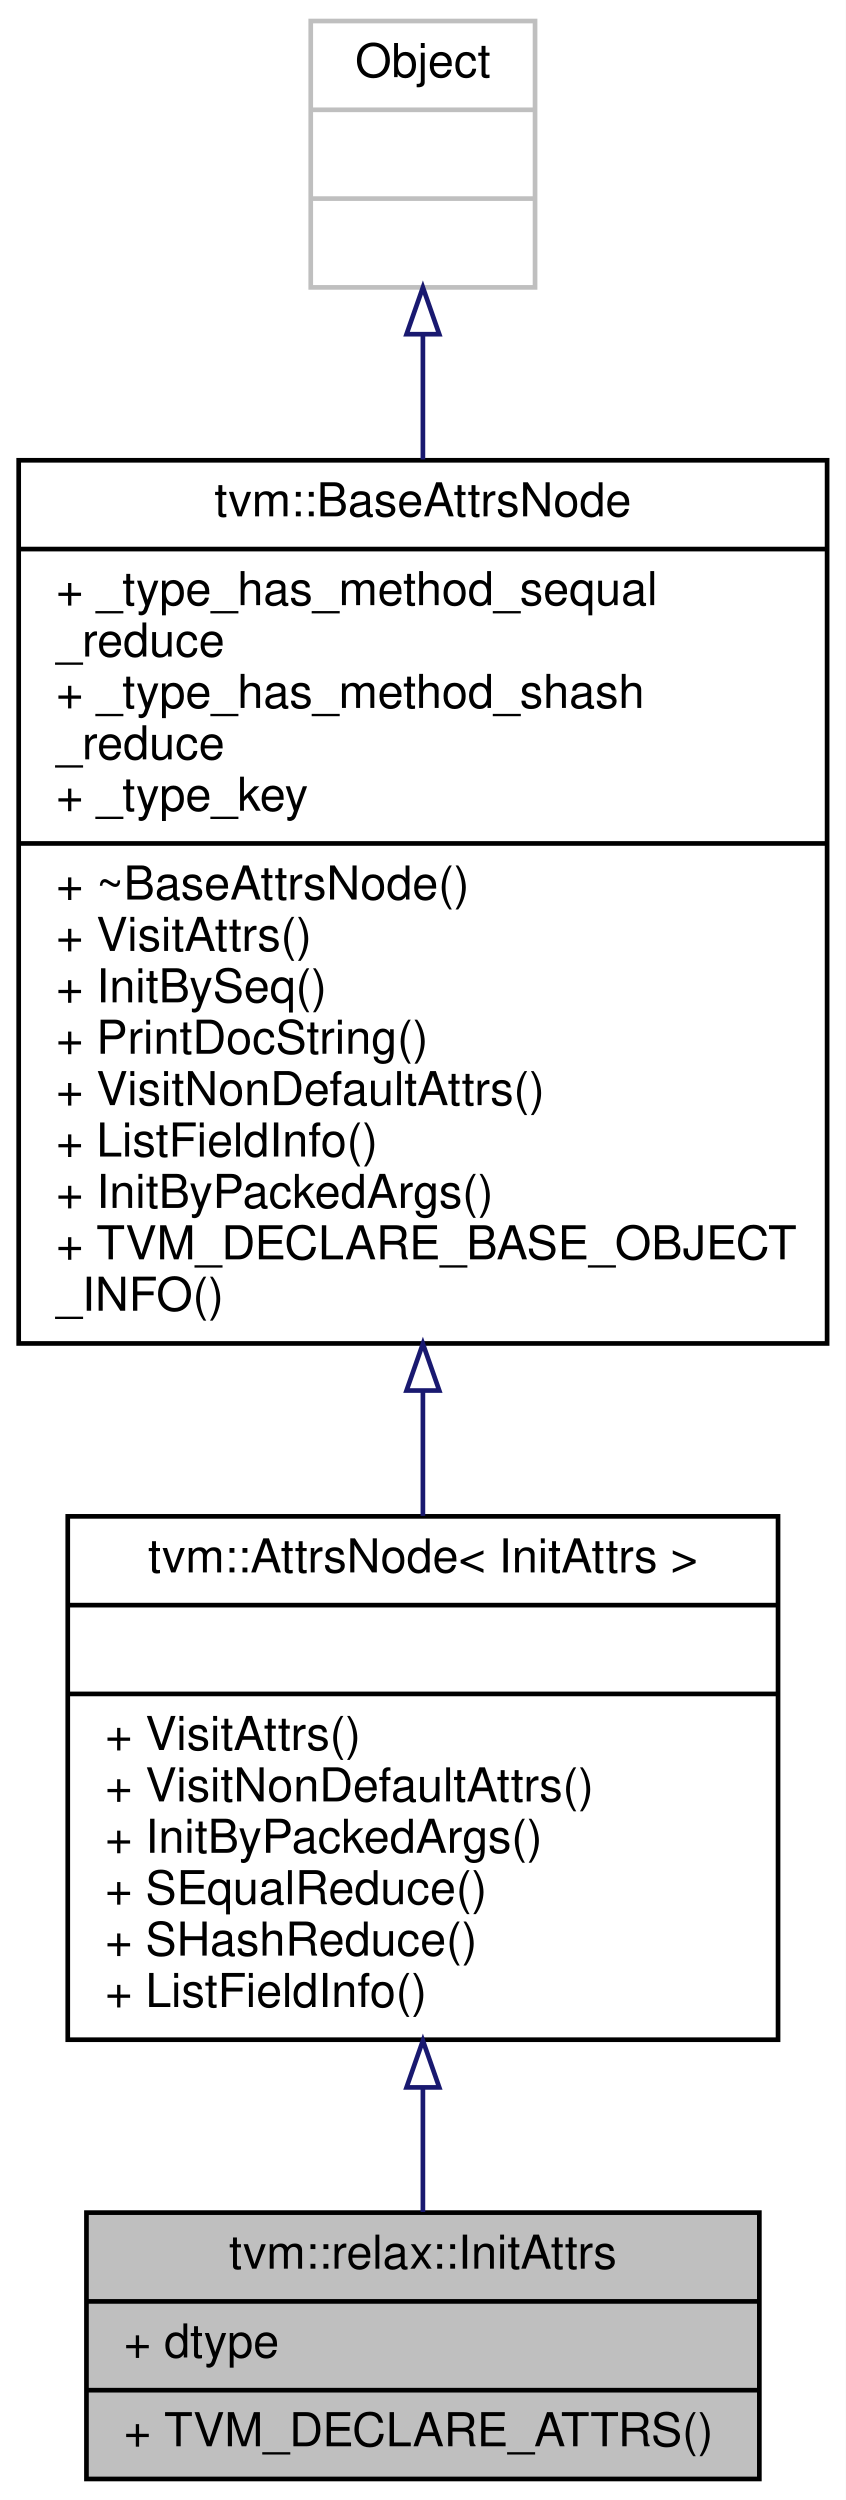
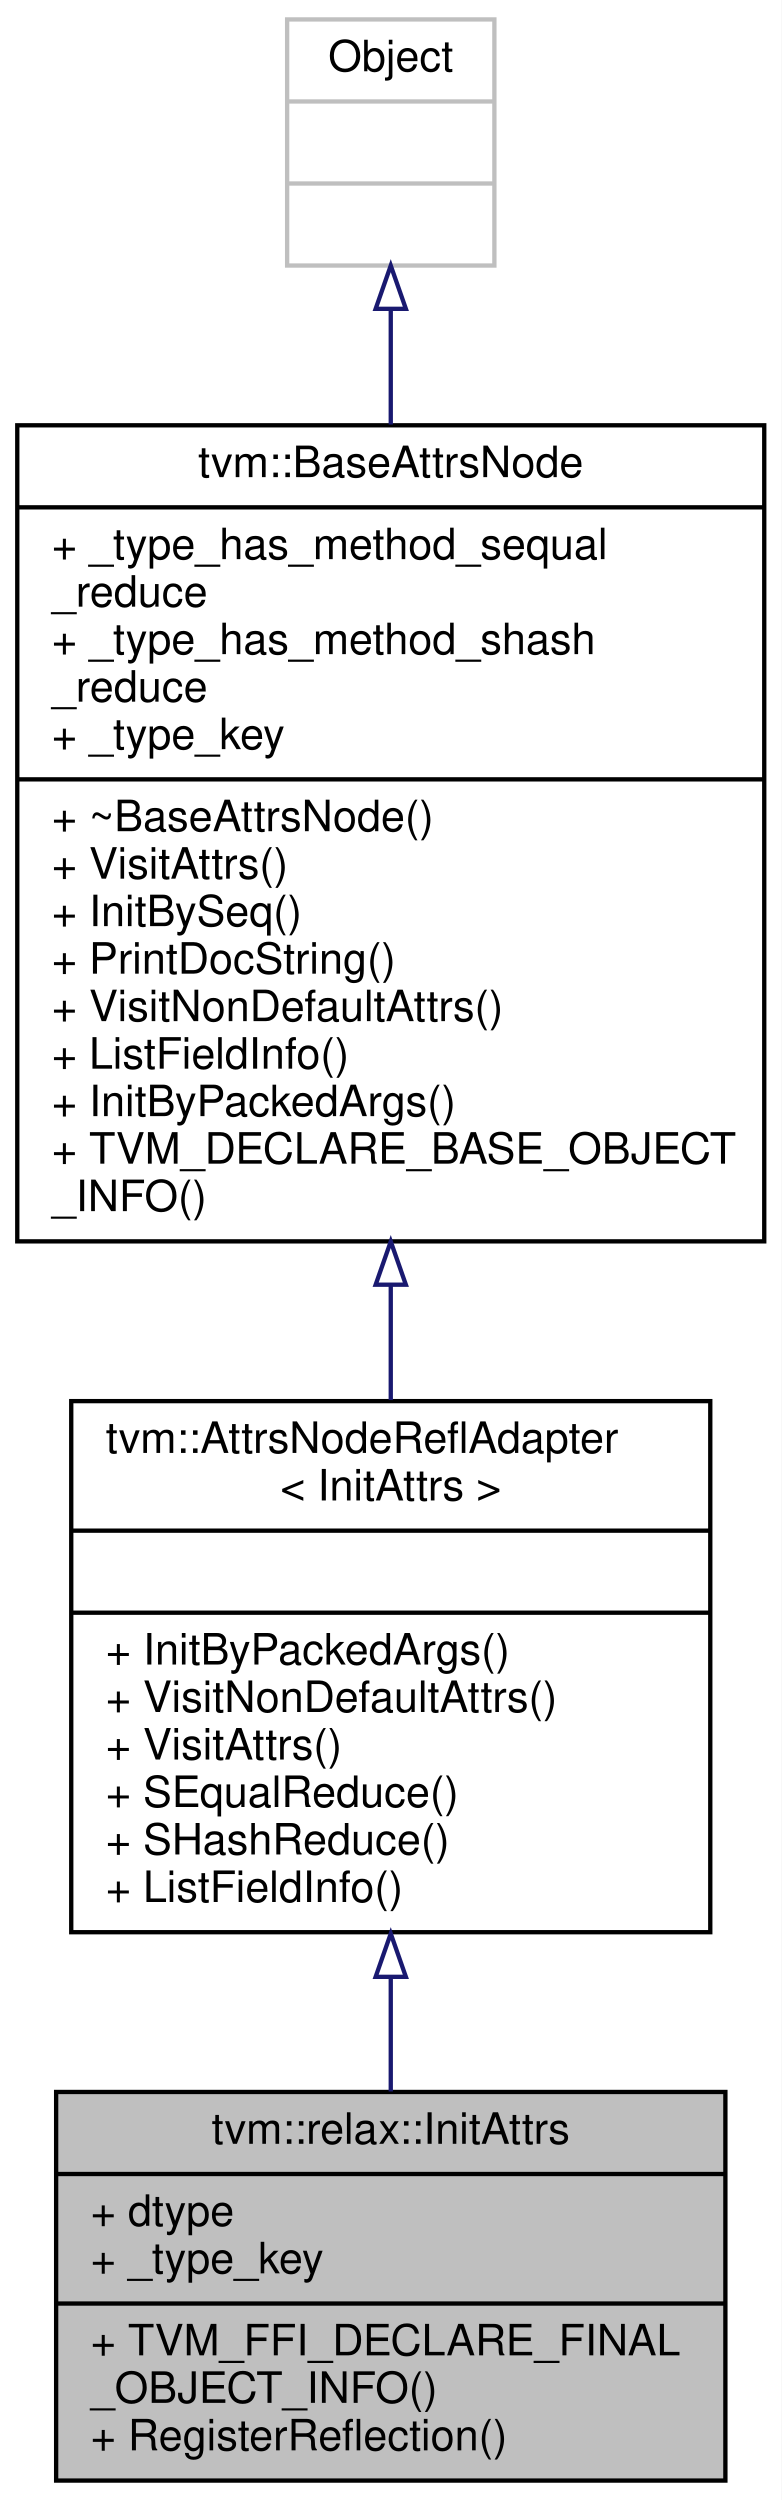
- <svg xmlns="http://www.w3.org/2000/svg" xmlns:xlink="http://www.w3.org/1999/xlink" width="181pt" height="535pt" viewBox="0.00 0.00 181.00 535.00">
-   <g id="graph0" class="graph" transform="scale(1 1) rotate(0) translate(4 531)">
-     <polygon fill="white" stroke="transparent" points="-4,4 -4,-531 177,-531 177,4 -4,4" />
+ <svg xmlns="http://www.w3.org/2000/svg" xmlns:xlink="http://www.w3.org/1999/xlink" width="181pt" height="579pt" viewBox="0.00 0.00 181.00 579.00">
+   <g id="graph0" class="graph" transform="scale(1 1) rotate(0) translate(4 575)">
+     <polygon fill="white" stroke="transparent" points="-4,4 -4,-575 177,-575 177,4 -4,4" />
    <g id="node1" class="node">
      <g id="a_node1">
        <a xlink:title="Attributes used in full/full_like, ones/ones_like, and zeros/zeros_like operators.">
-           <polygon fill="#bfbfbf" stroke="black" points="14.5,-0.5 14.5,-57.5 158.5,-57.5 158.5,-0.5 14.5,-0.5" />
-           <text text-anchor="middle" x="86.5" y="-45.5" font-family="Helvetica,sans-Serif" font-size="10.00">tvm::relax::InitAttrs</text>
-           <polyline fill="none" stroke="black" points="14.5,-38.5 158.5,-38.5 " />
-           <text text-anchor="start" x="22.5" y="-26.5" font-family="Helvetica,sans-Serif" font-size="10.00">+ dtype</text>
-           <polyline fill="none" stroke="black" points="14.5,-19.5 158.5,-19.5 " />
-           <text text-anchor="start" x="22.5" y="-7.5" font-family="Helvetica,sans-Serif" font-size="10.00">+ TVM_DECLARE_ATTRS()</text>
+           <polygon fill="#bfbfbf" stroke="black" points="9,-0.5 9,-90.5 164,-90.5 164,-0.5 9,-0.5" />
+           <text text-anchor="middle" x="86.5" y="-78.5" font-family="Helvetica,sans-Serif" font-size="10.00">tvm::relax::InitAttrs</text>
+           <polyline fill="none" stroke="black" points="9,-71.5 164,-71.5 " />
+           <text text-anchor="start" x="17" y="-59.5" font-family="Helvetica,sans-Serif" font-size="10.00">+ dtype</text>
+           <text text-anchor="start" x="17" y="-48.5" font-family="Helvetica,sans-Serif" font-size="10.00">+ _type_key</text>
+           <polyline fill="none" stroke="black" points="9,-41.5 164,-41.5 " />
+           <text text-anchor="start" x="17" y="-29.5" font-family="Helvetica,sans-Serif" font-size="10.00">+ TVM_FFI_DECLARE_FINAL</text>
+           <text text-anchor="start" x="17" y="-18.5" font-family="Helvetica,sans-Serif" font-size="10.00">_OBJECT_INFO()</text>
+           <text text-anchor="start" x="17" y="-7.5" font-family="Helvetica,sans-Serif" font-size="10.00">+ RegisterReflection()</text>
        </a>
      </g>
    </g>
    <g id="node2" class="node">
      <g id="a_node2">
-         <a xlink:href="classtvm_1_1AttrsNode.html" target="_top" xlink:title=" ">
-           <polygon fill="white" stroke="black" points="10.5,-94.5 10.5,-206.5 162.5,-206.5 162.5,-94.5 10.5,-94.5" />
-           <text text-anchor="middle" x="86.5" y="-194.5" font-family="Helvetica,sans-Serif" font-size="10.00">tvm::AttrsNode&lt; InitAttrs &gt;</text>
-           <polyline fill="none" stroke="black" points="10.5,-187.5 162.5,-187.5 " />
-           <text text-anchor="middle" x="86.5" y="-175.5" font-family="Helvetica,sans-Serif" font-size="10.00"> </text>
-           <polyline fill="none" stroke="black" points="10.5,-168.5 162.5,-168.5 " />
-           <text text-anchor="start" x="18.5" y="-156.5" font-family="Helvetica,sans-Serif" font-size="10.00">+ VisitAttrs()</text>
-           <text text-anchor="start" x="18.5" y="-145.5" font-family="Helvetica,sans-Serif" font-size="10.00">+ VisitNonDefaultAttrs()</text>
-           <text text-anchor="start" x="18.5" y="-134.5" font-family="Helvetica,sans-Serif" font-size="10.00">+ InitByPackedArgs()</text>
-           <text text-anchor="start" x="18.5" y="-123.5" font-family="Helvetica,sans-Serif" font-size="10.00">+ SEqualReduce()</text>
-           <text text-anchor="start" x="18.5" y="-112.5" font-family="Helvetica,sans-Serif" font-size="10.00">+ SHashReduce()</text>
-           <text text-anchor="start" x="18.5" y="-101.5" font-family="Helvetica,sans-Serif" font-size="10.00">+ ListFieldInfo()</text>
+         <a xlink:href="classtvm_1_1AttrsNodeReflAdapter.html" target="_top" xlink:title=" ">
+           <polygon fill="white" stroke="black" points="12.5,-127.5 12.5,-250.5 160.5,-250.5 160.5,-127.5 12.5,-127.5" />
+           <text text-anchor="start" x="20.5" y="-238.5" font-family="Helvetica,sans-Serif" font-size="10.00">tvm::AttrsNodeReflAdapter</text>
+           <text text-anchor="middle" x="86.5" y="-227.5" font-family="Helvetica,sans-Serif" font-size="10.00">&lt; InitAttrs &gt;</text>
+           <polyline fill="none" stroke="black" points="12.5,-220.5 160.5,-220.5 " />
+           <text text-anchor="middle" x="86.5" y="-208.5" font-family="Helvetica,sans-Serif" font-size="10.00"> </text>
+           <polyline fill="none" stroke="black" points="12.5,-201.5 160.5,-201.5 " />
+           <text text-anchor="start" x="20.5" y="-189.5" font-family="Helvetica,sans-Serif" font-size="10.00">+ InitByPackedArgs()</text>
+           <text text-anchor="start" x="20.5" y="-178.5" font-family="Helvetica,sans-Serif" font-size="10.00">+ VisitNonDefaultAttrs()</text>
+           <text text-anchor="start" x="20.5" y="-167.5" font-family="Helvetica,sans-Serif" font-size="10.00">+ VisitAttrs()</text>
+           <text text-anchor="start" x="20.5" y="-156.5" font-family="Helvetica,sans-Serif" font-size="10.00">+ SEqualReduce()</text>
+           <text text-anchor="start" x="20.5" y="-145.5" font-family="Helvetica,sans-Serif" font-size="10.00">+ SHashReduce()</text>
+           <text text-anchor="start" x="20.5" y="-134.5" font-family="Helvetica,sans-Serif" font-size="10.00">+ ListFieldInfo()</text>
        </a>
      </g>
    </g>
    <g id="edge1" class="edge">
-       <path fill="none" stroke="midnightblue" d="M86.5,-84.15C86.5,-74.82 86.5,-65.67 86.5,-57.63" />
-       <polygon fill="none" stroke="midnightblue" points="83,-84.3 86.5,-94.3 90,-84.3 83,-84.3" />
+       <path fill="none" stroke="midnightblue" d="M86.5,-117.03C86.5,-108.03 86.5,-99.03 86.5,-90.62" />
+       <polygon fill="none" stroke="midnightblue" points="83,-117.17 86.5,-127.17 90,-117.17 83,-117.17" />
    </g>
    <g id="node3" class="node">
      <g id="a_node3">
        <a xlink:href="classtvm_1_1BaseAttrsNode.html" target="_top" xlink:title="Base class of all attribute class.">
-           <polygon fill="white" stroke="black" points="0,-243.5 0,-432.5 173,-432.5 173,-243.5 0,-243.5" />
-           <text text-anchor="middle" x="86.5" y="-420.5" font-family="Helvetica,sans-Serif" font-size="10.00">tvm::BaseAttrsNode</text>
-           <polyline fill="none" stroke="black" points="0,-413.5 173,-413.5 " />
-           <text text-anchor="start" x="8" y="-401.5" font-family="Helvetica,sans-Serif" font-size="10.00">+ _type_has_method_sequal</text>
-           <text text-anchor="start" x="8" y="-390.5" font-family="Helvetica,sans-Serif" font-size="10.00">_reduce</text>
-           <text text-anchor="start" x="8" y="-379.5" font-family="Helvetica,sans-Serif" font-size="10.00">+ _type_has_method_shash</text>
-           <text text-anchor="start" x="8" y="-368.5" font-family="Helvetica,sans-Serif" font-size="10.00">_reduce</text>
-           <text text-anchor="start" x="8" y="-357.5" font-family="Helvetica,sans-Serif" font-size="10.00">+ _type_key</text>
-           <polyline fill="none" stroke="black" points="0,-350.5 173,-350.5 " />
-           <text text-anchor="start" x="8" y="-338.5" font-family="Helvetica,sans-Serif" font-size="10.00">+ ~BaseAttrsNode()</text>
-           <text text-anchor="start" x="8" y="-327.5" font-family="Helvetica,sans-Serif" font-size="10.00">+ VisitAttrs()</text>
-           <text text-anchor="start" x="8" y="-316.5" font-family="Helvetica,sans-Serif" font-size="10.00">+ InitBySeq()</text>
-           <text text-anchor="start" x="8" y="-305.5" font-family="Helvetica,sans-Serif" font-size="10.00">+ PrintDocString()</text>
-           <text text-anchor="start" x="8" y="-294.5" font-family="Helvetica,sans-Serif" font-size="10.00">+ VisitNonDefaultAttrs()</text>
-           <text text-anchor="start" x="8" y="-283.5" font-family="Helvetica,sans-Serif" font-size="10.00">+ ListFieldInfo()</text>
-           <text text-anchor="start" x="8" y="-272.5" font-family="Helvetica,sans-Serif" font-size="10.00">+ InitByPackedArgs()</text>
-           <text text-anchor="start" x="8" y="-261.5" font-family="Helvetica,sans-Serif" font-size="10.00">+ TVM_DECLARE_BASE_OBJECT</text>
-           <text text-anchor="start" x="8" y="-250.5" font-family="Helvetica,sans-Serif" font-size="10.00">_INFO()</text>
+           <polygon fill="white" stroke="black" points="0,-287.5 0,-476.5 173,-476.5 173,-287.5 0,-287.5" />
+           <text text-anchor="middle" x="86.5" y="-464.5" font-family="Helvetica,sans-Serif" font-size="10.00">tvm::BaseAttrsNode</text>
+           <polyline fill="none" stroke="black" points="0,-457.5 173,-457.5 " />
+           <text text-anchor="start" x="8" y="-445.5" font-family="Helvetica,sans-Serif" font-size="10.00">+ _type_has_method_sequal</text>
+           <text text-anchor="start" x="8" y="-434.5" font-family="Helvetica,sans-Serif" font-size="10.00">_reduce</text>
+           <text text-anchor="start" x="8" y="-423.5" font-family="Helvetica,sans-Serif" font-size="10.00">+ _type_has_method_shash</text>
+           <text text-anchor="start" x="8" y="-412.5" font-family="Helvetica,sans-Serif" font-size="10.00">_reduce</text>
+           <text text-anchor="start" x="8" y="-401.5" font-family="Helvetica,sans-Serif" font-size="10.00">+ _type_key</text>
+           <polyline fill="none" stroke="black" points="0,-394.5 173,-394.5 " />
+           <text text-anchor="start" x="8" y="-382.5" font-family="Helvetica,sans-Serif" font-size="10.00">+ ~BaseAttrsNode()</text>
+           <text text-anchor="start" x="8" y="-371.5" font-family="Helvetica,sans-Serif" font-size="10.00">+ VisitAttrs()</text>
+           <text text-anchor="start" x="8" y="-360.5" font-family="Helvetica,sans-Serif" font-size="10.00">+ InitBySeq()</text>
+           <text text-anchor="start" x="8" y="-349.5" font-family="Helvetica,sans-Serif" font-size="10.00">+ PrintDocString()</text>
+           <text text-anchor="start" x="8" y="-338.5" font-family="Helvetica,sans-Serif" font-size="10.00">+ VisitNonDefaultAttrs()</text>
+           <text text-anchor="start" x="8" y="-327.5" font-family="Helvetica,sans-Serif" font-size="10.00">+ ListFieldInfo()</text>
+           <text text-anchor="start" x="8" y="-316.5" font-family="Helvetica,sans-Serif" font-size="10.00">+ InitByPackedArgs()</text>
+           <text text-anchor="start" x="8" y="-305.5" font-family="Helvetica,sans-Serif" font-size="10.00">+ TVM_DECLARE_BASE_OBJECT</text>
+           <text text-anchor="start" x="8" y="-294.5" font-family="Helvetica,sans-Serif" font-size="10.00">_INFO()</text>
        </a>
      </g>
    </g>
    <g id="edge2" class="edge">
-       <path fill="none" stroke="midnightblue" d="M86.5,-233.41C86.5,-224.21 86.5,-215.15 86.5,-206.61" />
-       <polygon fill="none" stroke="midnightblue" points="83,-233.43 86.5,-243.43 90,-233.43 83,-233.43" />
+       <path fill="none" stroke="midnightblue" d="M86.5,-277.23C86.5,-268.19 86.5,-259.26 86.5,-250.75" />
+       <polygon fill="none" stroke="midnightblue" points="83,-277.46 86.5,-287.46 90,-277.46 83,-277.46" />
    </g>
    <g id="node4" class="node">
      <g id="a_node4">
        <a xlink:title=" ">
-           <polygon fill="white" stroke="#bfbfbf" points="62.5,-469.5 62.5,-526.5 110.5,-526.5 110.5,-469.5 62.5,-469.5" />
-           <text text-anchor="middle" x="86.5" y="-514.5" font-family="Helvetica,sans-Serif" font-size="10.00">Object</text>
-           <polyline fill="none" stroke="#bfbfbf" points="62.5,-507.5 110.5,-507.5 " />
-           <text text-anchor="middle" x="86.5" y="-495.5" font-family="Helvetica,sans-Serif" font-size="10.00"> </text>
-           <polyline fill="none" stroke="#bfbfbf" points="62.5,-488.5 110.5,-488.5 " />
-           <text text-anchor="middle" x="86.5" y="-476.5" font-family="Helvetica,sans-Serif" font-size="10.00"> </text>
+           <polygon fill="white" stroke="#bfbfbf" points="62.5,-513.5 62.5,-570.5 110.5,-570.5 110.5,-513.5 62.5,-513.5" />
+           <text text-anchor="middle" x="86.5" y="-558.5" font-family="Helvetica,sans-Serif" font-size="10.00">Object</text>
+           <polyline fill="none" stroke="#bfbfbf" points="62.5,-551.5 110.5,-551.5 " />
+           <text text-anchor="middle" x="86.5" y="-539.5" font-family="Helvetica,sans-Serif" font-size="10.00"> </text>
+           <polyline fill="none" stroke="#bfbfbf" points="62.5,-532.5 110.5,-532.5 " />
+           <text text-anchor="middle" x="86.5" y="-520.5" font-family="Helvetica,sans-Serif" font-size="10.00"> </text>
        </a>
      </g>
    </g>
    <g id="edge3" class="edge">
-       <path fill="none" stroke="midnightblue" d="M86.5,-459.22C86.5,-451.01 86.5,-441.99 86.5,-432.68" />
-       <polygon fill="none" stroke="midnightblue" points="83,-459.48 86.5,-469.48 90,-459.48 83,-459.48" />
+       <path fill="none" stroke="midnightblue" d="M86.5,-503.22C86.5,-495.01 86.5,-485.99 86.5,-476.68" />
+       <polygon fill="none" stroke="midnightblue" points="83,-503.48 86.5,-513.48 90,-503.48 83,-503.48" />
    </g>
  </g>
</svg>
